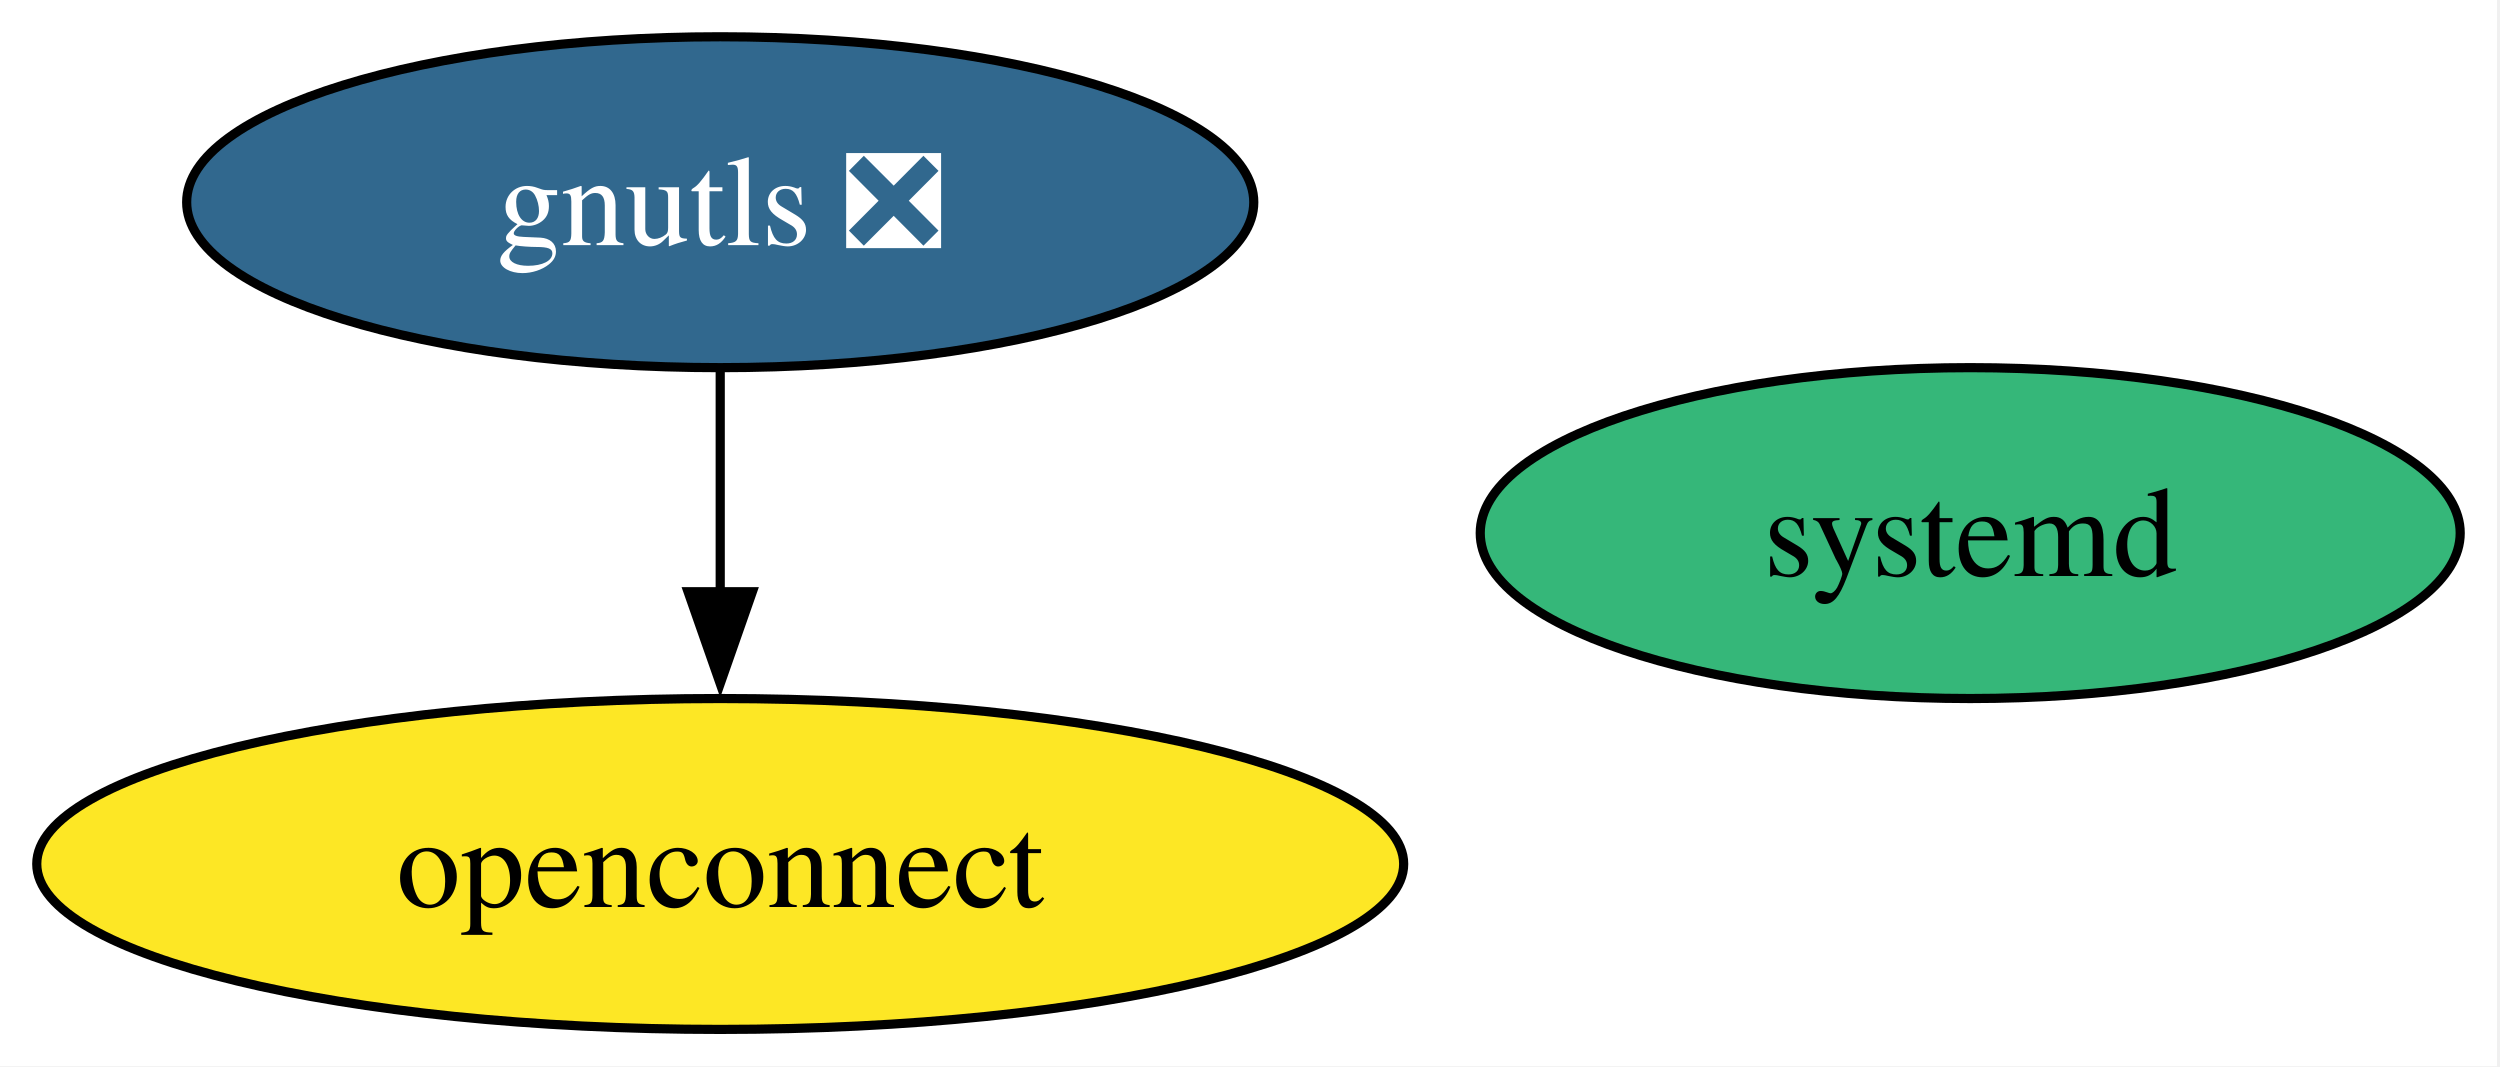
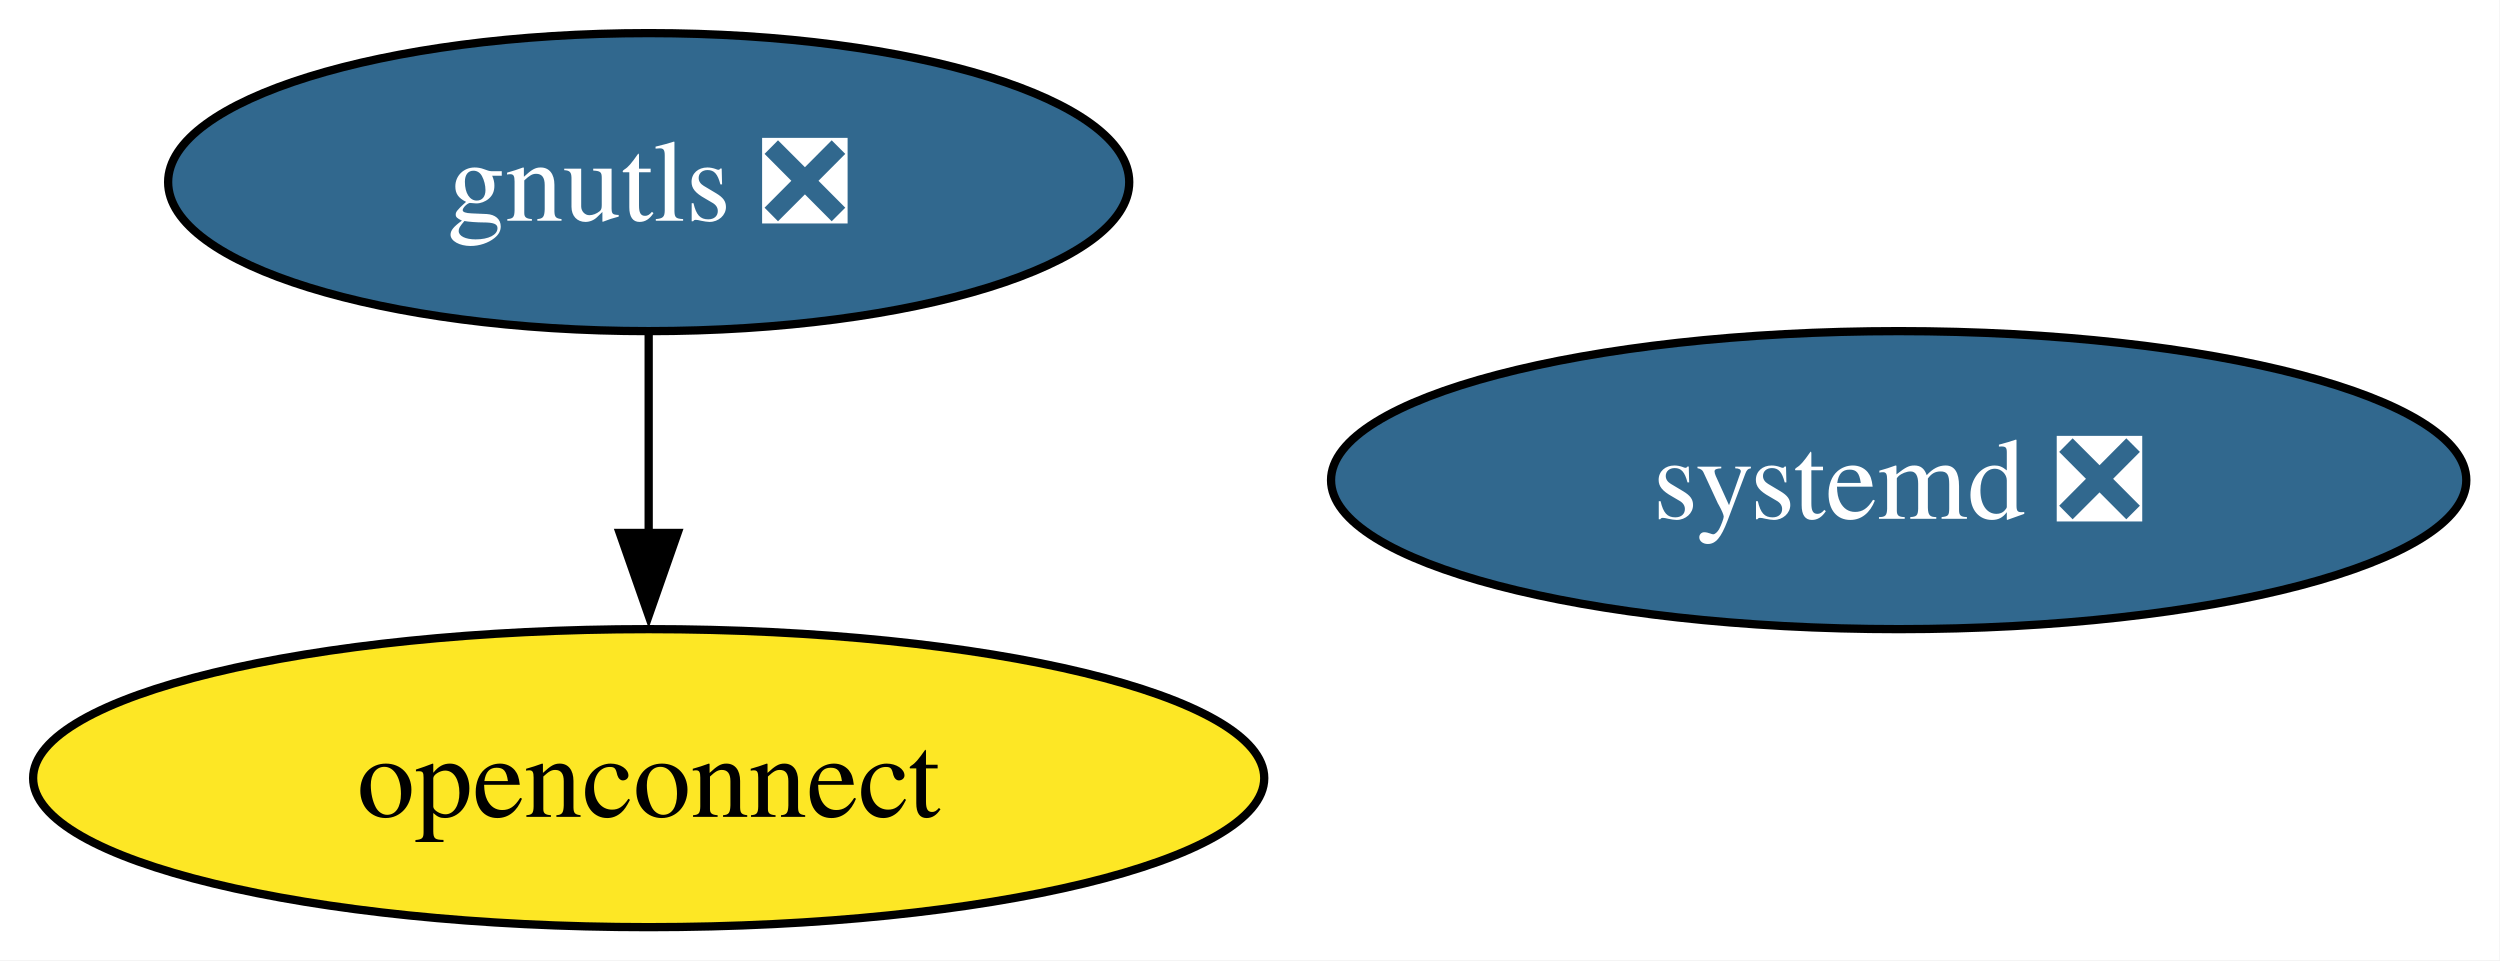
- <svg xmlns="http://www.w3.org/2000/svg" xmlns:xlink="http://www.w3.org/1999/xlink" width="272pt" height="116pt" viewBox="0.00 0.00 272.00 116.00">
+ <svg xmlns="http://www.w3.org/2000/svg" xmlns:xlink="http://www.w3.org/1999/xlink" width="302pt" height="116pt" viewBox="0.00 0.00 302.00 116.00">
  <g id="graph0" class="graph" transform="scale(1 1) rotate(0) translate(4 112)">
-     <polygon fill="white" stroke="none" points="-4,4 -4,-112 267.67,-112 267.67,4 -4,4" />
+     <polygon fill="white" stroke="none" points="-4,4 -4,-112 297.93,-112 297.93,4 -4,4" />
    <g id="node1" class="node">
      <g id="a_node1">
        <a xlink:href="https://github.com/conda-forge/gnutls-feedstock/pull/55" xlink:title="gnutls ❎">
          <ellipse fill="#31688e" stroke="black" cx="74.36" cy="-90" rx="58.05" ry="18" />
          <text xml:space="preserve" text-anchor="middle" x="74.36" y="-85.33" font-family="Times,serif" font-size="14.00" fill="white">gnutls ❎</text>
        </a>
      </g>
    </g>
    <g id="node2" class="node">
      <g id="a_node2">
        <a xlink:href="https://github.com/conda-forge/openconnect-feedstock" xlink:title="openconnect">
          <ellipse fill="#fde725" stroke="black" cx="74.36" cy="-18" rx="74.36" ry="18" />
          <text xml:space="preserve" text-anchor="middle" x="74.36" y="-13.32" font-family="Times,serif" font-size="14.00">openconnect</text>
        </a>
      </g>
    </g>
    <g id="edge1" class="edge">
      <path fill="none" stroke="black" d="M74.36,-71.7C74.36,-64.41 74.36,-55.73 74.36,-47.54" />
      <polygon fill="black" stroke="black" points="77.86,-47.62 74.36,-37.62 70.86,-47.62 77.86,-47.62" />
    </g>
    <g id="node3" class="node">
      <g id="a_node3">
-         <a xlink:href="https://github.com/conda-forge/systemd-feedstock" xlink:title="systemd">
-           <ellipse fill="#35b779" stroke="black" cx="210.36" cy="-54" rx="53.31" ry="18" />
-           <text xml:space="preserve" text-anchor="middle" x="210.36" y="-49.33" font-family="Times,serif" font-size="14.00">systemd</text>
+         <a xlink:href="https://github.com/conda-forge/systemd-feedstock/pull/59" xlink:title="systemd ❎">
+           <ellipse fill="#31688e" stroke="black" cx="225.36" cy="-54" rx="68.57" ry="18" />
+           <text xml:space="preserve" text-anchor="middle" x="225.36" y="-49.33" font-family="Times,serif" font-size="14.00" fill="white">systemd ❎</text>
        </a>
      </g>
    </g>
  </g>
</svg>
